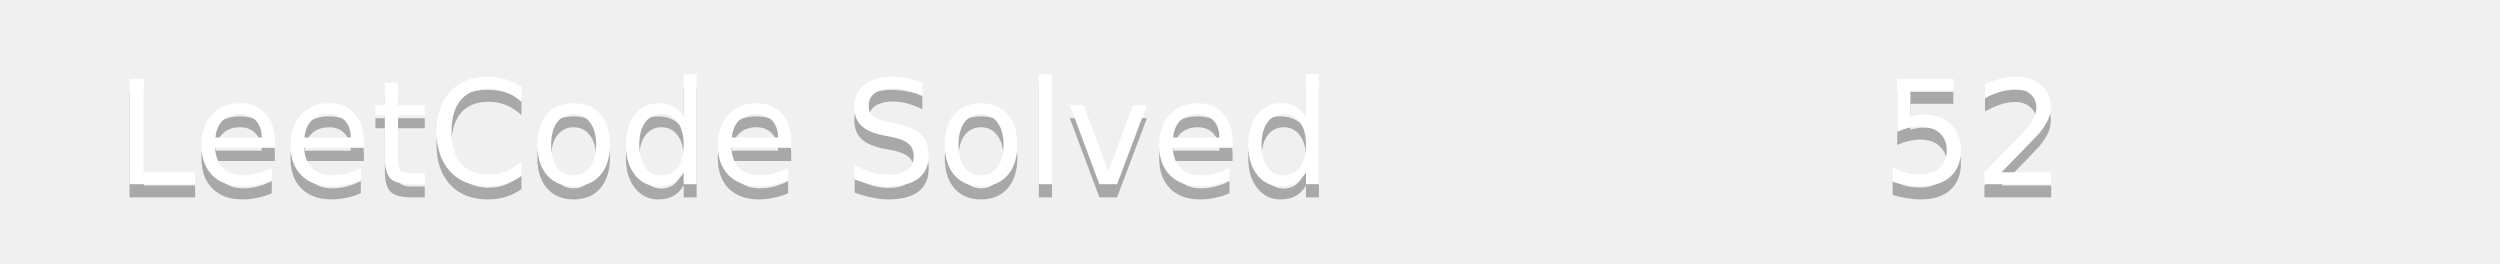
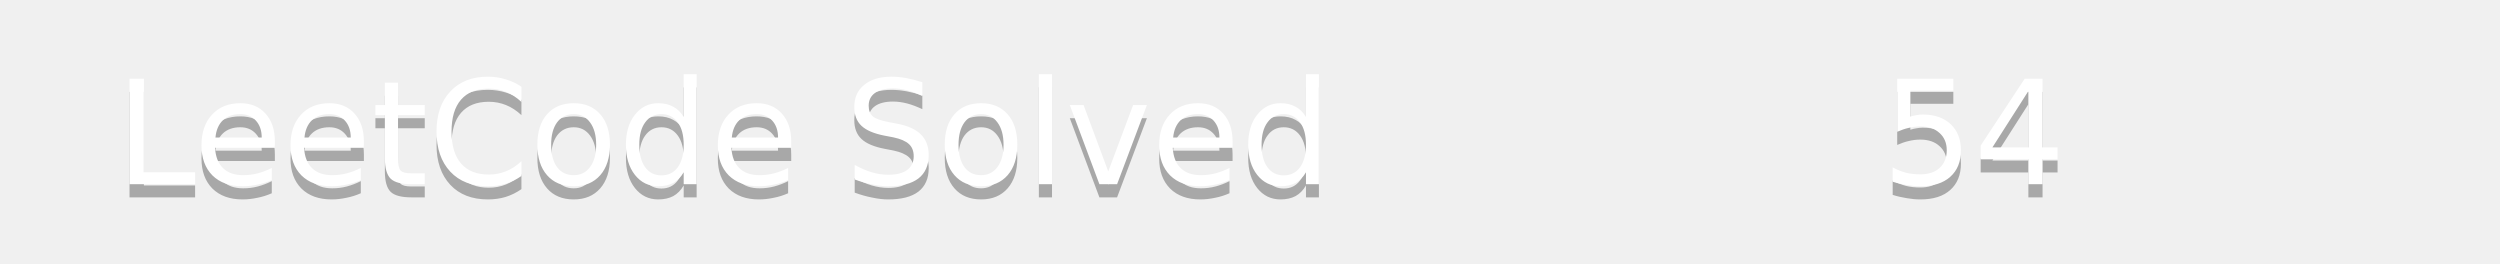
<svg xmlns="http://www.w3.org/2000/svg" width="190" height="20">
  <linearGradient id="b" x2="0" y2="100%">
    <stop offset="0" stop-color="#bbb" stop-opacity=".1" />
    <stop offset="1" stop-opacity=".1" />
  </linearGradient>
  <mask id="a">
    <rect width="190" height="20" rx="3" fill="#fff" />
  </mask>
  <g mask="url(#a)">
    <path fill="#555" d="0 0h110v20H0z" />
    <path fill="#ffa116" d="110 0h80v20H110z" />
    <path fill="url(#b)" d="0 0h190v20H0z" />
  </g>
  <g fill="#fff" text-anchor="middle" font-family="DejaVu Sans,Verdana,Geneva,sans-serif" font-size="11">
    <text x="55" y="15" fill="#010101" fill-opacity=".3">LeetCode Solved</text>
    <text x="55" y="14">LeetCode Solved</text>
-     <text x="150" y="15" fill="#010101" fill-opacity=".3">52</text>
-     <text x="150" y="14">52</text>
+     <text x="150" y="15" fill="#010101" fill-opacity=".3">54</text>
+     <text x="150" y="14">54</text>
  </g>
</svg>
